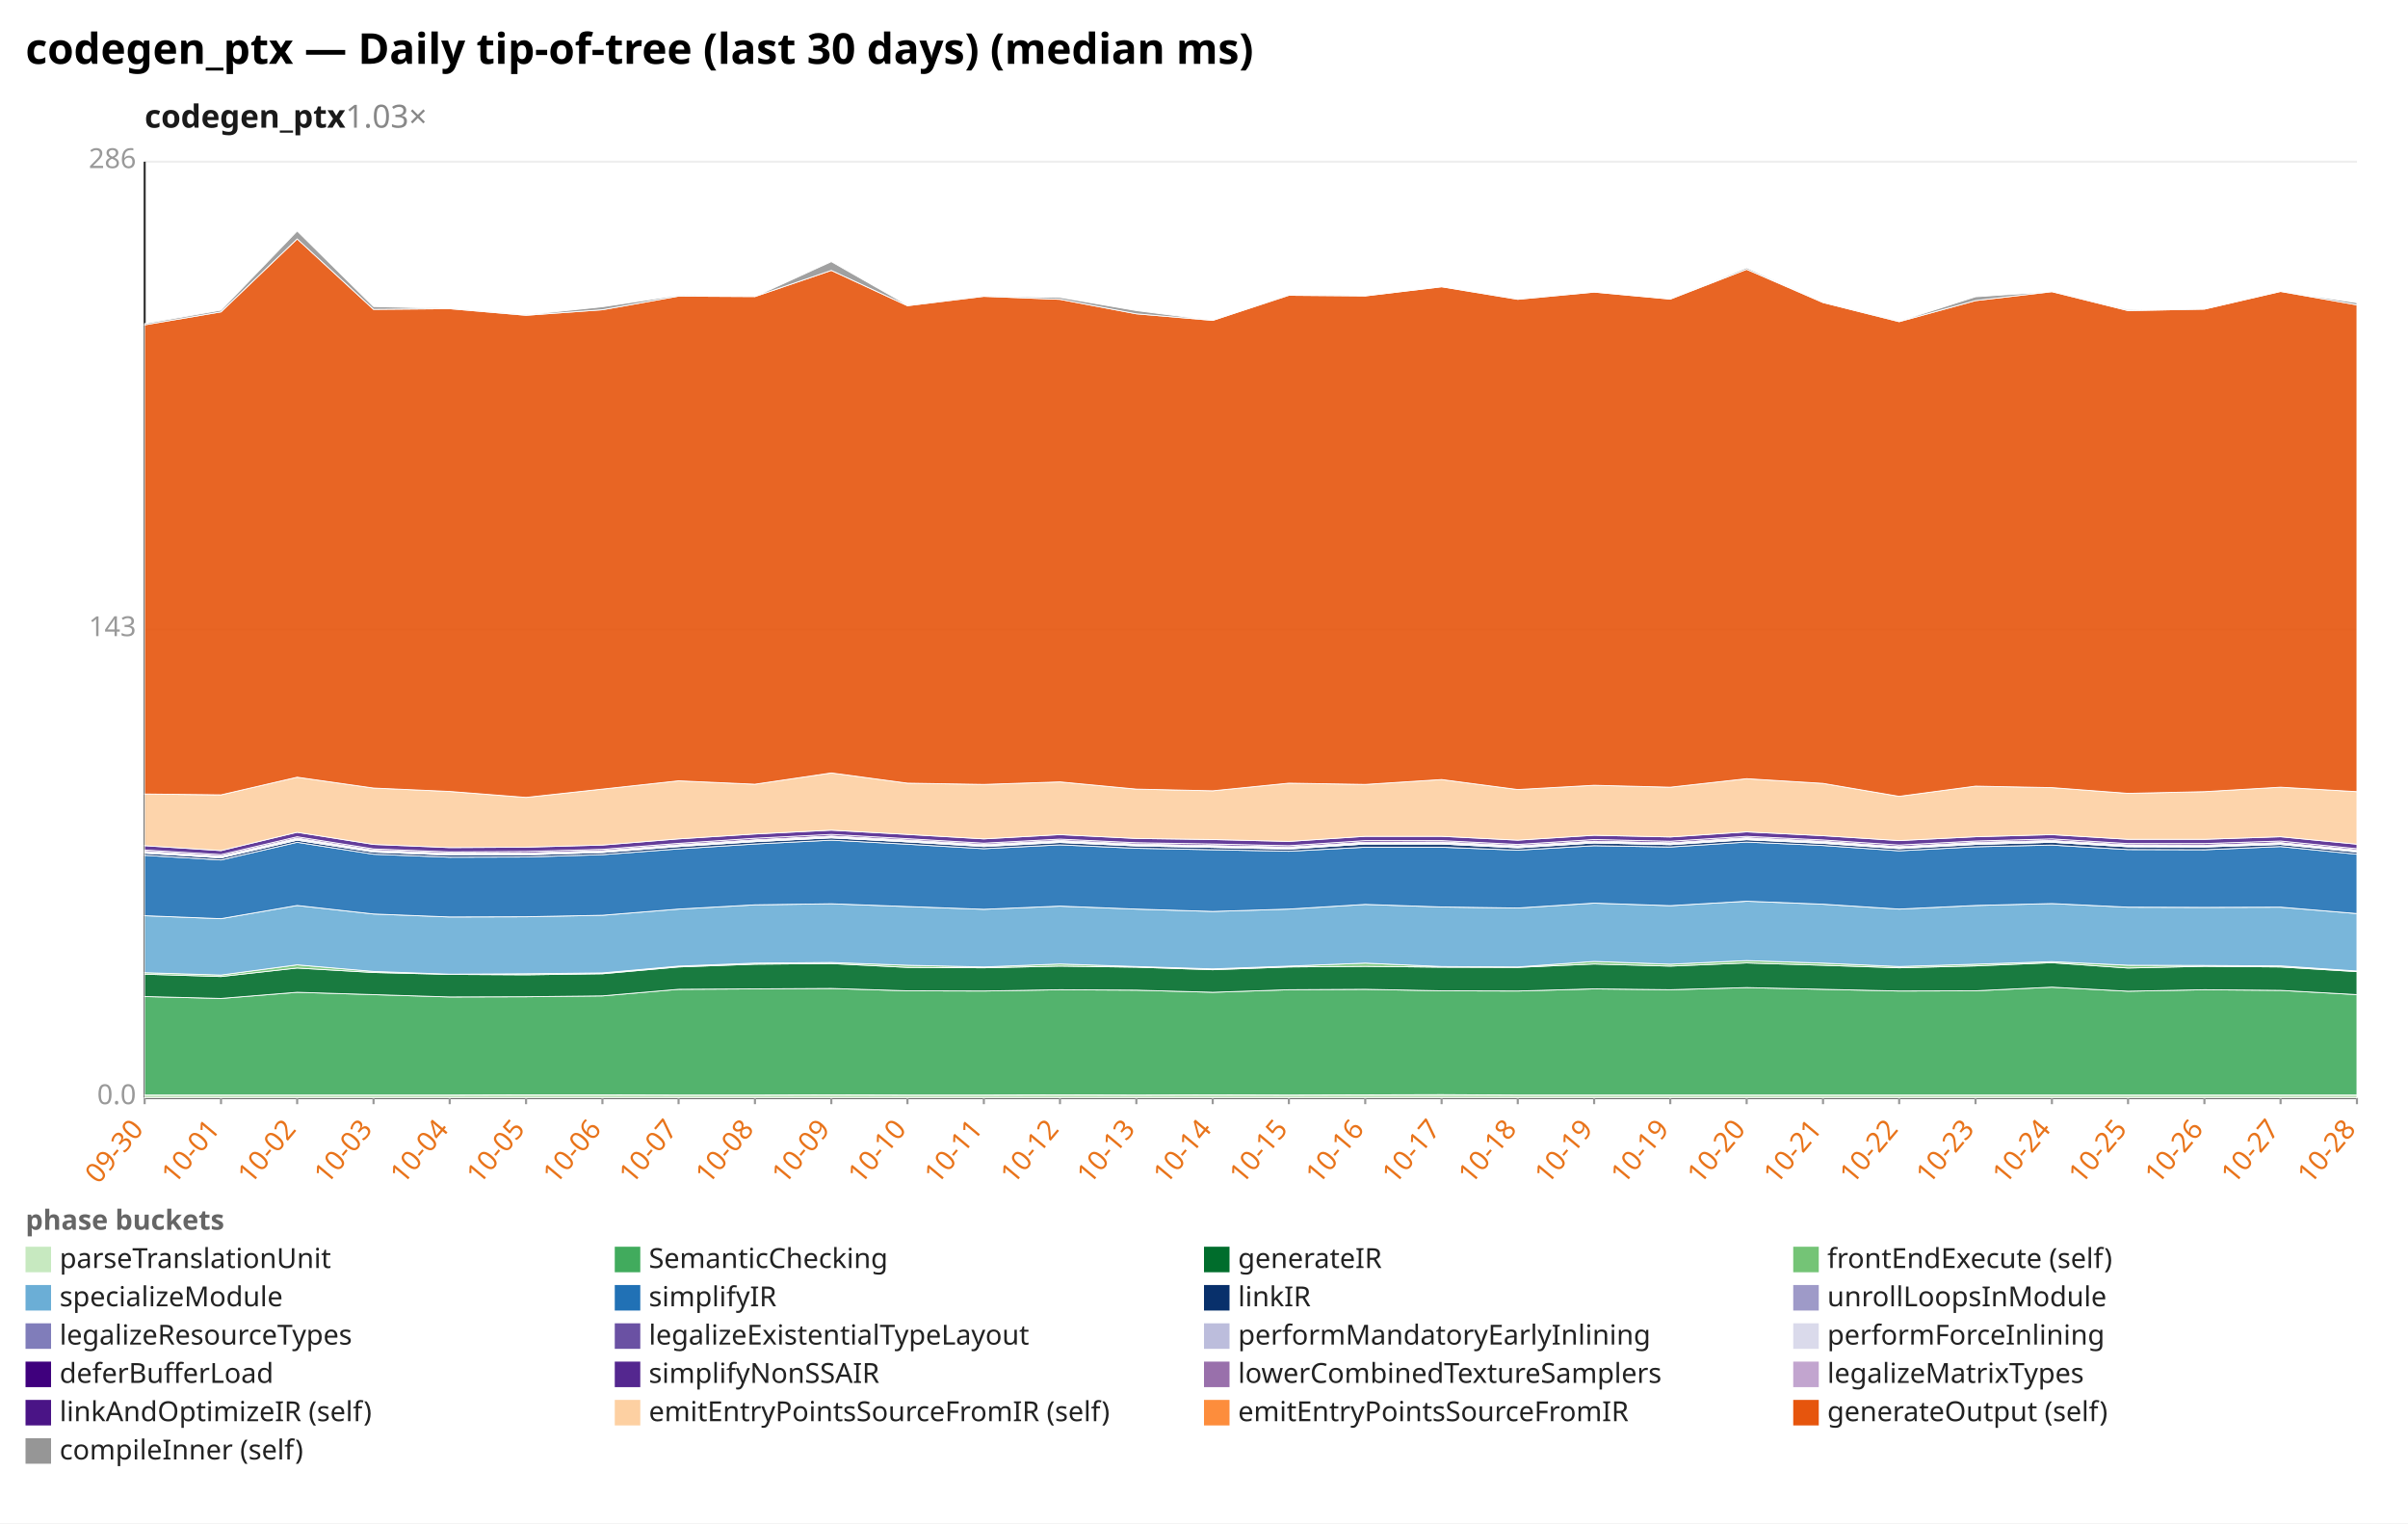
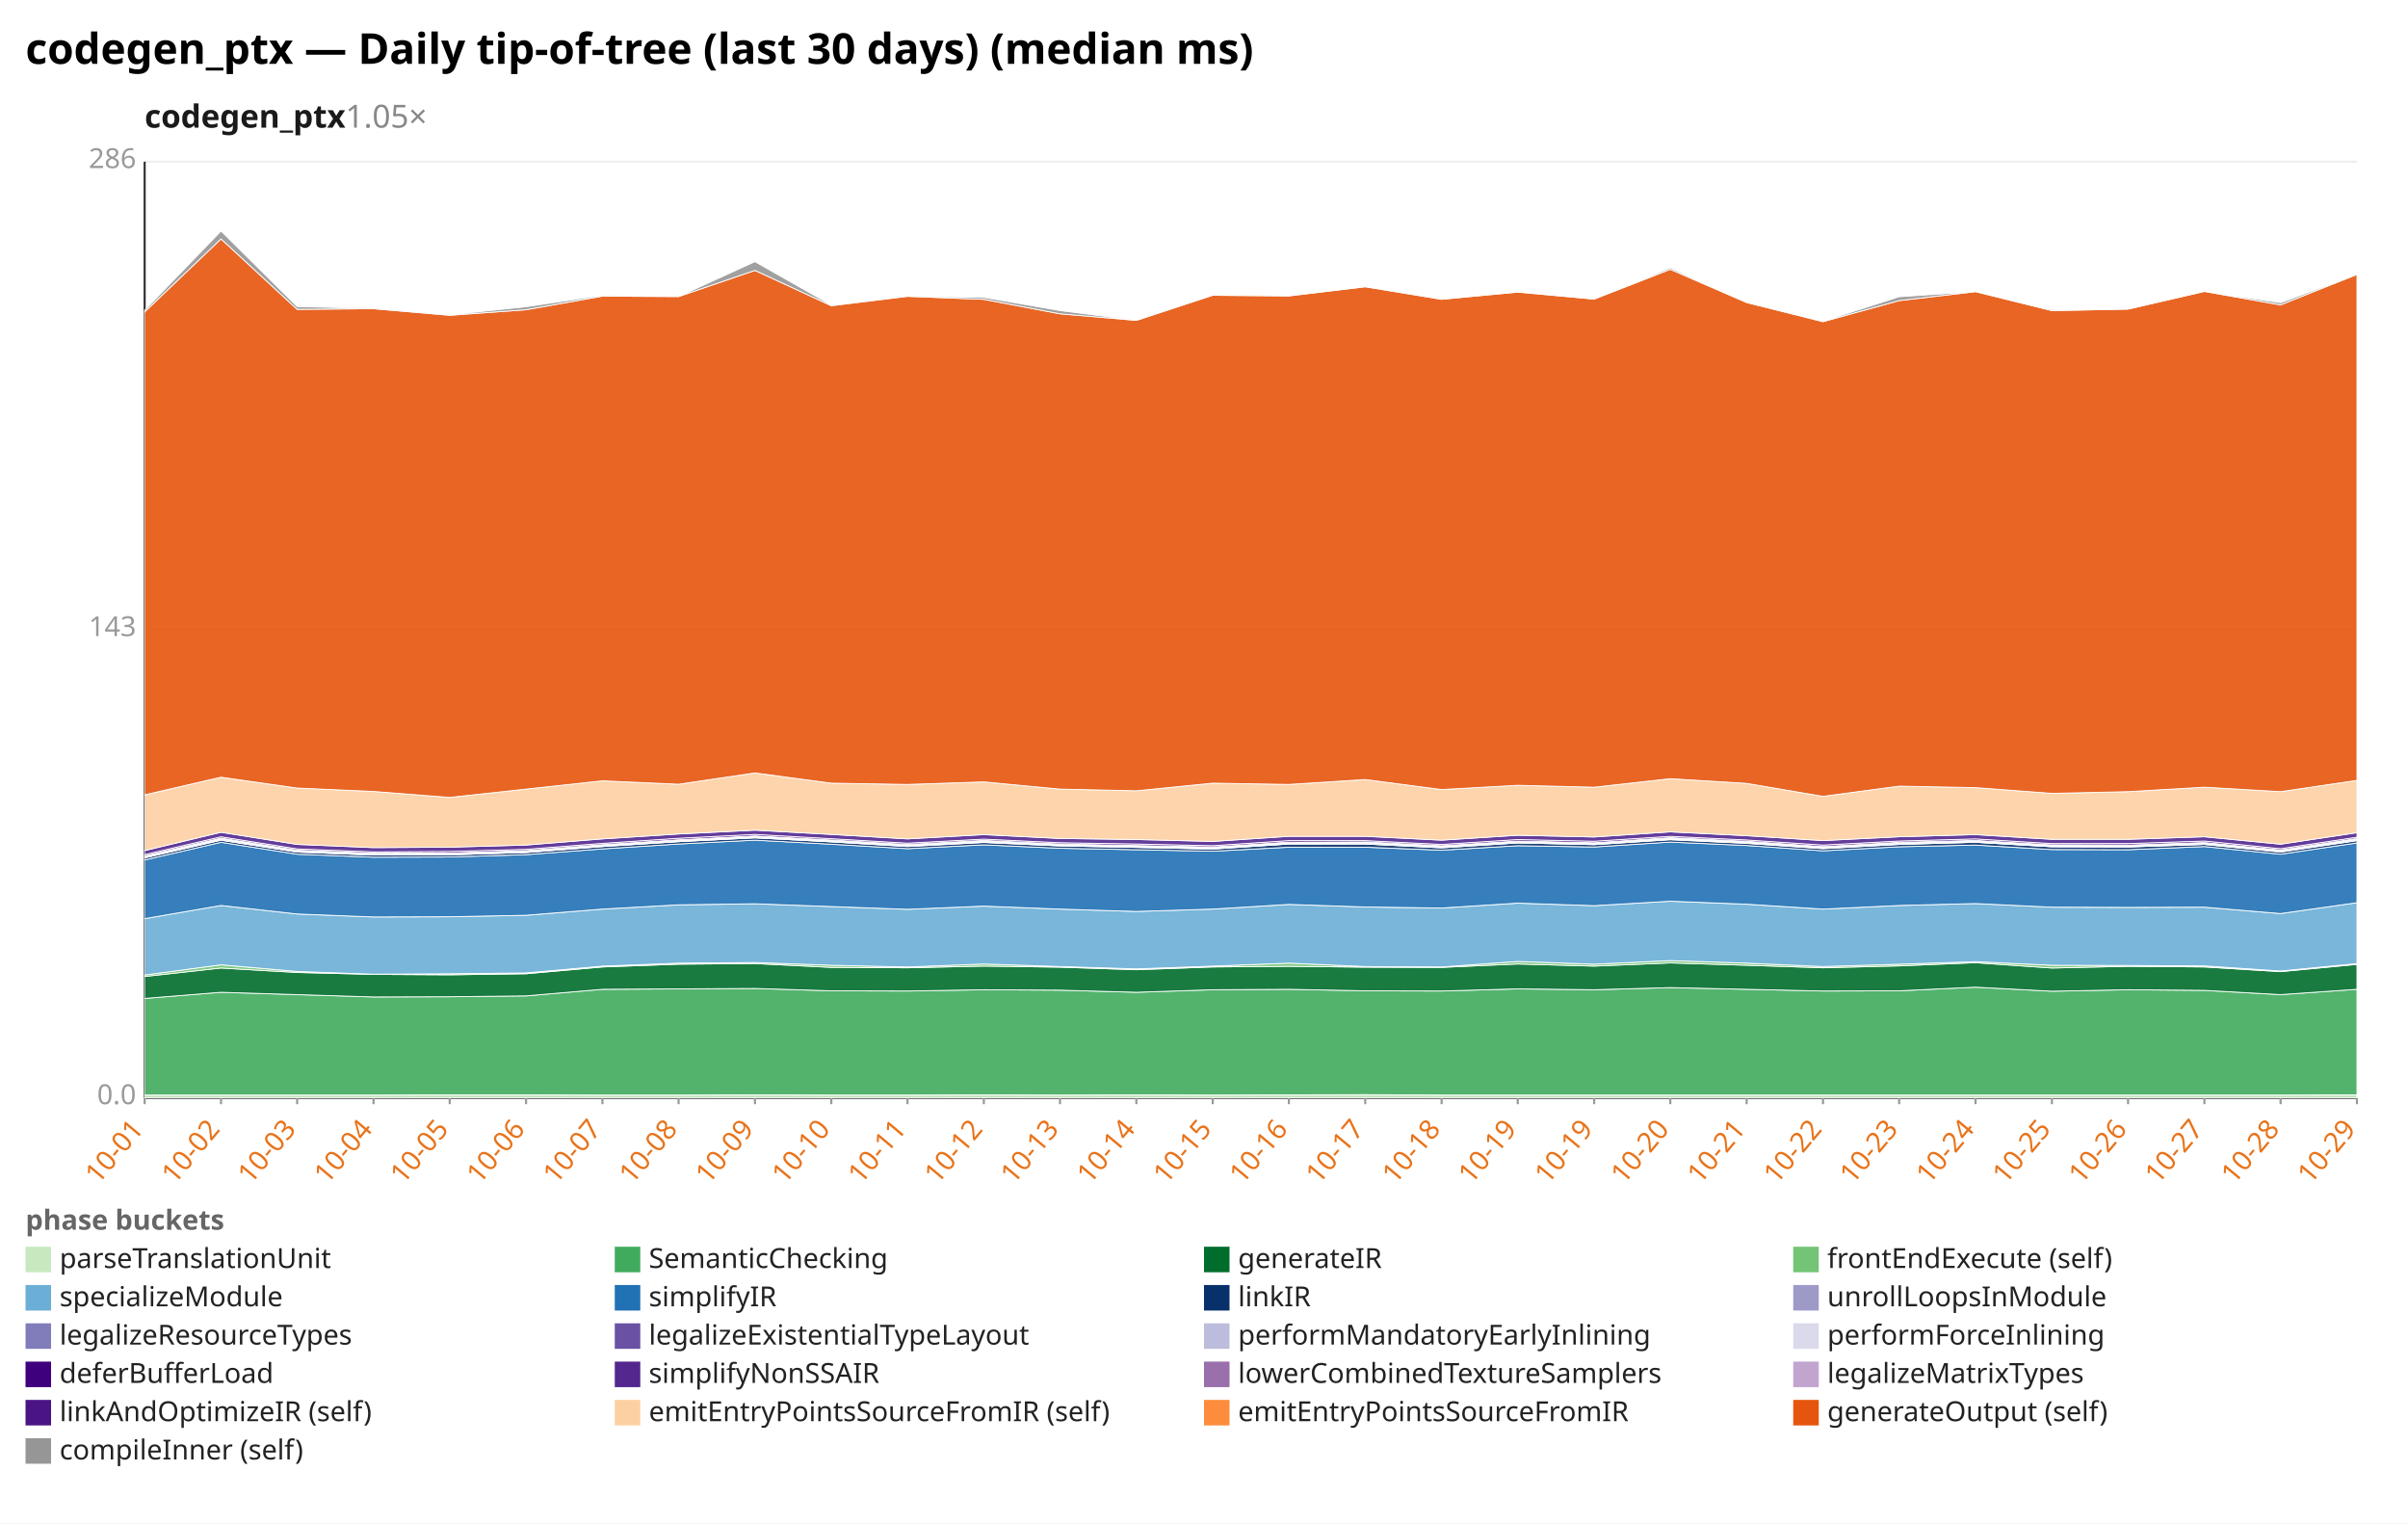
<svg xmlns="http://www.w3.org/2000/svg" width="1132" height="716" viewBox="0 0 1132 716" preserveAspectRatio="xMidYMid meet" font-family="sans-serif" font-size="13">
  <rect width="1132" height="716" fill="white" />
  <text x="12" y="30" font-size="20" font-weight="bold">codegen_ptx — Daily tip-of-tree (last 30 days) (median ms)</text>
-   <text x="68" y="60" font-size="15" font-weight="600" fill="#1a1a1a">codegen_ptx<tspan fill="#888" font-weight="400" text-decoration="none">  1.03×</tspan>
+   <text x="68" y="60" font-size="15" font-weight="600" fill="#1a1a1a">codegen_ptx<tspan fill="#888" font-weight="400" text-decoration="none">  1.05×</tspan>
  </text>
  <line x1="68.0" y1="516.0" x2="1108.0" y2="516.0" stroke="#eee" />
  <text x="64.0" y="519.0" text-anchor="end" fill="#999">0.0</text>
  <line x1="68.0" y1="296.0" x2="1108.0" y2="296.0" stroke="#eee" />
  <text x="64.0" y="299.0" text-anchor="end" fill="#999">143</text>
  <line x1="68.0" y1="76.0" x2="1108.0" y2="76.0" stroke="#eee" />
  <text x="64.0" y="79.0" text-anchor="end" fill="#999">286</text>
  <line x1="68.0" y1="76.0" x2="68.0" y2="516.0" stroke="#333" />
  <line x1="68.0" y1="516.0" x2="1108.0" y2="516.0" stroke="#333" />
  <line x1="68.0" y1="516.0" x2="68.0" y2="519.0" stroke="#999" />
-   <text x="68.0" y="531.0" text-anchor="end" fill="#e8731a" transform="rotate(-50 68.0 531.0)">09-30</text>
+   <text x="68.0" y="531.0" text-anchor="end" fill="#e8731a" transform="rotate(-50 68.0 531.0)">10-01</text>
  <line x1="103.9" y1="516.0" x2="103.9" y2="519.0" stroke="#999" />
-   <text x="103.9" y="531.0" text-anchor="end" fill="#e8731a" transform="rotate(-50 103.9 531.0)">10-01</text>
+   <text x="103.9" y="531.0" text-anchor="end" fill="#e8731a" transform="rotate(-50 103.9 531.0)">10-02</text>
  <line x1="139.7" y1="516.0" x2="139.7" y2="519.0" stroke="#999" />
-   <text x="139.7" y="531.0" text-anchor="end" fill="#e8731a" transform="rotate(-50 139.7 531.0)">10-02</text>
+   <text x="139.7" y="531.0" text-anchor="end" fill="#e8731a" transform="rotate(-50 139.7 531.0)">10-03</text>
  <line x1="175.6" y1="516.0" x2="175.6" y2="519.0" stroke="#999" />
-   <text x="175.6" y="531.0" text-anchor="end" fill="#e8731a" transform="rotate(-50 175.6 531.0)">10-03</text>
+   <text x="175.6" y="531.0" text-anchor="end" fill="#e8731a" transform="rotate(-50 175.6 531.0)">10-04</text>
  <line x1="211.4" y1="516.0" x2="211.4" y2="519.0" stroke="#999" />
-   <text x="211.4" y="531.0" text-anchor="end" fill="#e8731a" transform="rotate(-50 211.4 531.0)">10-04</text>
+   <text x="211.4" y="531.0" text-anchor="end" fill="#e8731a" transform="rotate(-50 211.4 531.0)">10-05</text>
  <line x1="247.3" y1="516.0" x2="247.3" y2="519.0" stroke="#999" />
-   <text x="247.3" y="531.0" text-anchor="end" fill="#e8731a" transform="rotate(-50 247.3 531.0)">10-05</text>
+   <text x="247.3" y="531.0" text-anchor="end" fill="#e8731a" transform="rotate(-50 247.3 531.0)">10-06</text>
  <line x1="283.2" y1="516.0" x2="283.2" y2="519.0" stroke="#999" />
-   <text x="283.2" y="531.0" text-anchor="end" fill="#e8731a" transform="rotate(-50 283.2 531.0)">10-06</text>
+   <text x="283.2" y="531.0" text-anchor="end" fill="#e8731a" transform="rotate(-50 283.2 531.0)">10-07</text>
  <line x1="319.0" y1="516.0" x2="319.0" y2="519.0" stroke="#999" />
-   <text x="319.0" y="531.0" text-anchor="end" fill="#e8731a" transform="rotate(-50 319.0 531.0)">10-07</text>
+   <text x="319.0" y="531.0" text-anchor="end" fill="#e8731a" transform="rotate(-50 319.0 531.0)">10-08</text>
  <line x1="354.9" y1="516.0" x2="354.9" y2="519.0" stroke="#999" />
-   <text x="354.9" y="531.0" text-anchor="end" fill="#e8731a" transform="rotate(-50 354.9 531.0)">10-08</text>
+   <text x="354.9" y="531.0" text-anchor="end" fill="#e8731a" transform="rotate(-50 354.9 531.0)">10-09</text>
  <line x1="390.8" y1="516.0" x2="390.8" y2="519.0" stroke="#999" />
-   <text x="390.8" y="531.0" text-anchor="end" fill="#e8731a" transform="rotate(-50 390.8 531.0)">10-09</text>
+   <text x="390.8" y="531.0" text-anchor="end" fill="#e8731a" transform="rotate(-50 390.8 531.0)">10-10</text>
  <line x1="426.6" y1="516.0" x2="426.6" y2="519.0" stroke="#999" />
-   <text x="426.6" y="531.0" text-anchor="end" fill="#e8731a" transform="rotate(-50 426.6 531.0)">10-10</text>
+   <text x="426.6" y="531.0" text-anchor="end" fill="#e8731a" transform="rotate(-50 426.6 531.0)">10-11</text>
  <line x1="462.5" y1="516.0" x2="462.5" y2="519.0" stroke="#999" />
-   <text x="462.5" y="531.0" text-anchor="end" fill="#e8731a" transform="rotate(-50 462.5 531.0)">10-11</text>
+   <text x="462.5" y="531.0" text-anchor="end" fill="#e8731a" transform="rotate(-50 462.5 531.0)">10-12</text>
  <line x1="498.3" y1="516.0" x2="498.3" y2="519.0" stroke="#999" />
-   <text x="498.3" y="531.0" text-anchor="end" fill="#e8731a" transform="rotate(-50 498.3 531.0)">10-12</text>
+   <text x="498.3" y="531.0" text-anchor="end" fill="#e8731a" transform="rotate(-50 498.3 531.0)">10-13</text>
  <line x1="534.2" y1="516.0" x2="534.2" y2="519.0" stroke="#999" />
-   <text x="534.2" y="531.0" text-anchor="end" fill="#e8731a" transform="rotate(-50 534.2 531.0)">10-13</text>
+   <text x="534.2" y="531.0" text-anchor="end" fill="#e8731a" transform="rotate(-50 534.2 531.0)">10-14</text>
  <line x1="570.1" y1="516.0" x2="570.1" y2="519.0" stroke="#999" />
-   <text x="570.1" y="531.0" text-anchor="end" fill="#e8731a" transform="rotate(-50 570.1 531.0)">10-14</text>
+   <text x="570.1" y="531.0" text-anchor="end" fill="#e8731a" transform="rotate(-50 570.1 531.0)">10-15</text>
  <line x1="605.9" y1="516.0" x2="605.9" y2="519.0" stroke="#999" />
-   <text x="605.9" y="531.0" text-anchor="end" fill="#e8731a" transform="rotate(-50 605.9 531.0)">10-15</text>
+   <text x="605.9" y="531.0" text-anchor="end" fill="#e8731a" transform="rotate(-50 605.9 531.0)">10-16</text>
  <line x1="641.8" y1="516.0" x2="641.8" y2="519.0" stroke="#999" />
-   <text x="641.8" y="531.0" text-anchor="end" fill="#e8731a" transform="rotate(-50 641.8 531.0)">10-16</text>
+   <text x="641.8" y="531.0" text-anchor="end" fill="#e8731a" transform="rotate(-50 641.8 531.0)">10-17</text>
  <line x1="677.7" y1="516.0" x2="677.7" y2="519.0" stroke="#999" />
-   <text x="677.7" y="531.0" text-anchor="end" fill="#e8731a" transform="rotate(-50 677.7 531.0)">10-17</text>
+   <text x="677.7" y="531.0" text-anchor="end" fill="#e8731a" transform="rotate(-50 677.7 531.0)">10-18</text>
  <line x1="713.5" y1="516.0" x2="713.5" y2="519.0" stroke="#999" />
-   <text x="713.5" y="531.0" text-anchor="end" fill="#e8731a" transform="rotate(-50 713.5 531.0)">10-18</text>
+   <text x="713.5" y="531.0" text-anchor="end" fill="#e8731a" transform="rotate(-50 713.5 531.0)">10-19</text>
  <line x1="749.4" y1="516.0" x2="749.4" y2="519.0" stroke="#999" />
  <text x="749.4" y="531.0" text-anchor="end" fill="#e8731a" transform="rotate(-50 749.4 531.0)">10-19</text>
  <line x1="785.2" y1="516.0" x2="785.2" y2="519.0" stroke="#999" />
-   <text x="785.2" y="531.0" text-anchor="end" fill="#e8731a" transform="rotate(-50 785.2 531.0)">10-19</text>
+   <text x="785.2" y="531.0" text-anchor="end" fill="#e8731a" transform="rotate(-50 785.2 531.0)">10-20</text>
  <line x1="821.1" y1="516.0" x2="821.1" y2="519.0" stroke="#999" />
-   <text x="821.1" y="531.0" text-anchor="end" fill="#e8731a" transform="rotate(-50 821.1 531.0)">10-20</text>
+   <text x="821.1" y="531.0" text-anchor="end" fill="#e8731a" transform="rotate(-50 821.1 531.0)">10-21</text>
  <line x1="857.0" y1="516.0" x2="857.0" y2="519.0" stroke="#999" />
-   <text x="857.0" y="531.0" text-anchor="end" fill="#e8731a" transform="rotate(-50 857.0 531.0)">10-21</text>
+   <text x="857.0" y="531.0" text-anchor="end" fill="#e8731a" transform="rotate(-50 857.0 531.0)">10-22</text>
  <line x1="892.8" y1="516.0" x2="892.8" y2="519.0" stroke="#999" />
-   <text x="892.8" y="531.0" text-anchor="end" fill="#e8731a" transform="rotate(-50 892.8 531.0)">10-22</text>
+   <text x="892.8" y="531.0" text-anchor="end" fill="#e8731a" transform="rotate(-50 892.8 531.0)">10-23</text>
  <line x1="928.7" y1="516.0" x2="928.7" y2="519.0" stroke="#999" />
-   <text x="928.7" y="531.0" text-anchor="end" fill="#e8731a" transform="rotate(-50 928.7 531.0)">10-23</text>
+   <text x="928.7" y="531.0" text-anchor="end" fill="#e8731a" transform="rotate(-50 928.7 531.0)">10-24</text>
  <line x1="964.6" y1="516.0" x2="964.6" y2="519.0" stroke="#999" />
-   <text x="964.6" y="531.0" text-anchor="end" fill="#e8731a" transform="rotate(-50 964.6 531.0)">10-24</text>
+   <text x="964.6" y="531.0" text-anchor="end" fill="#e8731a" transform="rotate(-50 964.6 531.0)">10-25</text>
  <line x1="1000.4" y1="516.0" x2="1000.4" y2="519.0" stroke="#999" />
-   <text x="1000.4" y="531.0" text-anchor="end" fill="#e8731a" transform="rotate(-50 1000.4 531.0)">10-25</text>
+   <text x="1000.4" y="531.0" text-anchor="end" fill="#e8731a" transform="rotate(-50 1000.4 531.0)">10-26</text>
  <line x1="1036.3" y1="516.0" x2="1036.3" y2="519.0" stroke="#999" />
-   <text x="1036.3" y="531.0" text-anchor="end" fill="#e8731a" transform="rotate(-50 1036.3 531.0)">10-26</text>
+   <text x="1036.3" y="531.0" text-anchor="end" fill="#e8731a" transform="rotate(-50 1036.3 531.0)">10-27</text>
  <line x1="1072.1" y1="516.0" x2="1072.1" y2="519.0" stroke="#999" />
-   <text x="1072.1" y="531.0" text-anchor="end" fill="#e8731a" transform="rotate(-50 1072.1 531.0)">10-27</text>
+   <text x="1072.1" y="531.0" text-anchor="end" fill="#e8731a" transform="rotate(-50 1072.1 531.0)">10-28</text>
  <line x1="1108.0" y1="516.0" x2="1108.0" y2="519.0" stroke="#999" />
-   <text x="1108.0" y="531.0" text-anchor="end" fill="#e8731a" transform="rotate(-50 1108.0 531.0)">10-28</text>
-   <polygon points="68.0,514.7 103.9,514.7 139.7,514.7 175.6,514.7 211.4,514.7 247.3,514.6 283.2,514.6 319.0,514.7 354.9,514.7 390.8,514.6 426.6,514.7 462.5,514.7 498.3,514.6 534.2,514.7 570.1,514.6 605.9,514.7 641.8,514.6 677.7,514.5 713.5,514.7 749.4,514.7 785.2,514.7 821.1,514.7 857.0,514.7 892.8,514.7 928.7,514.7 964.6,514.7 1000.4,514.7 1036.3,514.7 1072.1,514.7 1108.0,514.7 1108.0,516.0 1072.1,516.0 1036.3,516.0 1000.4,516.0 964.6,516.0 928.7,516.0 892.8,516.0 857.0,516.0 821.1,516.0 785.2,516.0 749.4,516.0 713.5,516.0 677.7,516.0 641.8,516.0 605.9,516.0 570.1,516.0 534.2,516.0 498.3,516.0 462.5,516.0 426.6,516.0 390.8,516.0 354.9,516.0 319.0,516.0 283.2,516.0 247.3,516.0 211.4,516.0 175.6,516.0 139.7,516.0 103.9,516.0 68.0,516.0" fill="#c7e9c0" fill-opacity="0.9" stroke="#fff" stroke-width="0.4" />
-   <polygon points="68.0,468.4 103.9,469.3 139.7,466.4 175.6,467.5 211.4,468.6 247.3,468.5 283.2,468.1 319.0,465.0 354.9,464.8 390.8,464.6 426.6,465.7 462.5,465.8 498.3,465.2 534.2,465.4 570.1,466.4 605.9,465.2 641.8,465.0 677.7,465.7 713.5,465.8 749.4,464.8 785.2,465.2 821.1,464.2 857.0,465.0 892.8,465.8 928.7,465.7 964.6,464.0 1000.4,465.9 1036.3,465.2 1072.1,465.5 1108.0,467.5 1108.0,514.7 1072.1,514.7 1036.3,514.7 1000.4,514.7 964.6,514.7 928.7,514.7 892.8,514.7 857.0,514.7 821.1,514.7 785.2,514.7 749.4,514.7 713.5,514.7 677.7,514.5 641.8,514.6 605.9,514.7 570.1,514.6 534.2,514.7 498.3,514.6 462.5,514.7 426.6,514.7 390.8,514.6 354.9,514.7 319.0,514.7 283.2,514.6 247.3,514.6 211.4,514.7 175.6,514.7 139.7,514.7 103.9,514.7 68.0,514.7" fill="#41ab5d" fill-opacity="0.9" stroke="#fff" stroke-width="0.4" />
-   <polygon points="68.0,457.9 103.9,459.0 139.7,455.0 175.6,457.1 211.4,458.0 247.3,458.2 283.2,457.7 319.0,454.5 354.9,453.2 390.8,452.9 426.6,454.7 462.5,454.9 498.3,454.1 534.2,454.6 570.1,455.8 605.9,454.5 641.8,454.2 677.7,454.6 713.5,454.7 749.4,453.1 785.2,454.1 821.1,452.6 857.0,453.7 892.8,454.9 928.7,454.0 964.6,452.5 1000.4,455.0 1036.3,454.2 1072.1,454.5 1108.0,456.7 1108.0,467.5 1072.1,465.5 1036.3,465.2 1000.4,465.9 964.6,464.0 928.7,465.7 892.8,465.8 857.0,465.0 821.1,464.2 785.2,465.2 749.4,464.8 713.5,465.8 677.7,465.7 641.8,465.0 605.9,465.2 570.1,466.4 534.2,465.4 498.3,465.2 462.5,465.8 426.6,465.7 390.8,464.6 354.9,464.8 319.0,465.0 283.2,468.1 247.3,468.5 211.4,468.6 175.6,467.5 139.7,466.4 103.9,469.3 68.0,468.4" fill="#006d2c" fill-opacity="0.9" stroke="#fff" stroke-width="0.4" />
-   <polygon points="68.0,457.2 103.9,458.3 139.7,453.5 175.6,456.6 211.4,457.9 247.3,457.7 283.2,457.3 319.0,454.1 354.9,452.7 390.8,452.4 426.6,453.7 462.5,454.5 498.3,453.1 534.2,454.3 570.1,455.4 605.9,454.1 641.8,452.7 677.7,454.3 713.5,454.5 749.4,451.9 785.2,453.2 821.1,451.5 857.0,452.7 892.8,454.3 928.7,453.2 964.6,452.0 1000.4,453.7 1036.3,453.8 1072.1,454.0 1108.0,456.4 1108.0,456.7 1072.1,454.5 1036.3,454.2 1000.4,455.0 964.6,452.5 928.7,454.0 892.8,454.9 857.0,453.7 821.1,452.6 785.2,454.1 749.4,453.1 713.5,454.7 677.7,454.6 641.8,454.2 605.9,454.5 570.1,455.8 534.2,454.6 498.3,454.1 462.5,454.9 426.6,454.7 390.8,452.9 354.9,453.2 319.0,454.5 283.2,457.7 247.3,458.2 211.4,458.0 175.6,457.1 139.7,455.0 103.9,459.0 68.0,457.9" fill="#74c476" fill-opacity="0.9" stroke="#fff" stroke-width="0.4" />
-   <polygon points="68.0,430.4 103.9,431.8 139.7,425.6 175.6,429.6 211.4,431.0 247.3,430.9 283.2,430.2 319.0,427.3 354.9,425.3 390.8,424.8 426.6,426.1 462.5,427.4 498.3,425.9 534.2,427.3 570.1,428.4 605.9,427.3 641.8,425.1 677.7,426.3 713.5,426.8 749.4,424.5 785.2,425.7 821.1,423.6 857.0,425.0 892.8,427.3 928.7,425.6 964.6,424.7 1000.4,426.4 1036.3,426.5 1072.1,426.4 1108.0,429.4 1108.0,456.4 1072.1,454.0 1036.3,453.8 1000.4,453.7 964.6,452.0 928.7,453.2 892.8,454.3 857.0,452.7 821.1,451.5 785.2,453.2 749.4,451.9 713.5,454.5 677.7,454.3 641.8,452.7 605.9,454.1 570.1,455.4 534.2,454.3 498.3,453.1 462.5,454.5 426.6,453.7 390.8,452.4 354.9,452.7 319.0,454.1 283.2,457.3 247.3,457.7 211.4,457.9 175.6,456.6 139.7,453.5 103.9,458.3 68.0,457.2" fill="#6baed6" fill-opacity="0.9" stroke="#fff" stroke-width="0.4" />
-   <polygon points="68.0,402.0 103.9,404.2 139.7,395.9 175.6,401.5 211.4,402.9 247.3,402.8 283.2,401.7 319.0,399.0 354.9,396.7 390.8,394.9 426.6,396.8 462.5,398.9 498.3,397.1 534.2,398.7 570.1,399.4 605.9,400.1 641.8,398.2 677.7,398.2 713.5,399.6 749.4,397.5 785.2,398.1 821.1,395.8 857.0,397.4 892.8,399.9 928.7,398.0 964.6,397.2 1000.4,399.3 1036.3,399.4 1072.1,397.9 1108.0,401.5 1108.0,429.4 1072.1,426.4 1036.3,426.5 1000.4,426.4 964.6,424.7 928.7,425.6 892.8,427.3 857.0,425.0 821.1,423.6 785.2,425.7 749.4,424.5 713.5,426.8 677.7,426.3 641.8,425.1 605.9,427.3 570.1,428.4 534.2,427.3 498.3,425.9 462.5,427.4 426.6,426.1 390.8,424.8 354.9,425.3 319.0,427.3 283.2,430.2 247.3,430.9 211.4,431.0 175.6,429.6 139.7,425.6 103.9,431.8 68.0,430.4" fill="#2171b5" fill-opacity="0.9" stroke="#fff" stroke-width="0.4" />
-   <polygon points="68.0,401.0 103.9,403.2 139.7,394.9 175.6,400.5 211.4,401.9 247.3,401.8 283.2,400.7 319.0,397.9 354.9,395.6 390.8,393.8 426.6,395.7 462.5,397.9 498.3,396.0 534.2,397.6 570.1,398.3 605.9,399.1 641.8,396.7 677.7,396.7 713.5,398.5 749.4,396.2 785.2,397.0 821.1,394.7 857.0,396.4 892.8,398.9 928.7,396.9 964.6,395.9 1000.4,398.0 1036.3,398.1 1072.1,396.9 1108.0,400.5 1108.0,401.5 1072.1,397.9 1036.3,399.4 1000.4,399.3 964.6,397.2 928.7,398.0 892.8,399.9 857.0,397.4 821.1,395.8 785.2,398.1 749.4,397.5 713.5,399.6 677.7,398.2 641.8,398.2 605.9,400.1 570.1,399.4 534.2,398.7 498.3,397.1 462.5,398.9 426.6,396.8 390.8,394.9 354.9,396.7 319.0,399.0 283.2,401.7 247.3,402.8 211.4,402.9 175.6,401.5 139.7,395.9 103.9,404.2 68.0,402.0" fill="#08306b" fill-opacity="0.9" stroke="#fff" stroke-width="0.4" />
-   <polygon points="68.0,401.0 103.9,403.2 139.7,394.9 175.6,400.5 211.4,401.9 247.3,401.8 283.2,400.7 319.0,397.9 354.9,395.6 390.8,393.8 426.6,395.7 462.5,397.8 498.3,395.9 534.2,397.6 570.1,398.3 605.9,399.0 641.8,396.7 677.7,396.7 713.5,398.5 749.4,396.2 785.2,397.0 821.1,394.6 857.0,396.3 892.8,398.8 928.7,396.9 964.6,395.9 1000.4,398.0 1036.3,398.1 1072.1,396.9 1108.0,400.4 1108.0,400.5 1072.1,396.9 1036.3,398.1 1000.4,398.0 964.6,395.9 928.7,396.9 892.8,398.9 857.0,396.4 821.1,394.7 785.2,397.0 749.4,396.2 713.5,398.5 677.7,396.7 641.8,396.7 605.9,399.1 570.1,398.3 534.2,397.6 498.3,396.0 462.5,397.9 426.6,395.7 390.8,393.8 354.9,395.6 319.0,397.9 283.2,400.7 247.3,401.8 211.4,401.9 175.6,400.5 139.7,394.9 103.9,403.2 68.0,401.0" fill="#9e9ac8" fill-opacity="0.9" stroke="#fff" stroke-width="0.4" />
-   <polygon points="68.0,400.6 103.9,402.8 139.7,394.4 175.6,400.0 211.4,401.5 247.3,401.3 283.2,400.3 319.0,397.5 354.9,395.2 390.8,393.3 426.6,395.3 462.5,397.4 498.3,395.5 534.2,397.2 570.1,397.9 605.9,398.6 641.8,396.3 677.7,396.2 713.5,398.0 749.4,395.7 785.2,396.6 821.1,394.2 857.0,395.9 892.8,398.4 928.7,396.4 964.6,395.5 1000.4,397.6 1036.3,397.7 1072.1,396.4 1108.0,400.0 1108.0,400.4 1072.1,396.9 1036.3,398.1 1000.4,398.0 964.6,395.9 928.7,396.9 892.8,398.8 857.0,396.3 821.1,394.6 785.2,397.0 749.4,396.2 713.5,398.5 677.7,396.7 641.8,396.7 605.9,399.0 570.1,398.3 534.2,397.6 498.3,395.9 462.5,397.8 426.6,395.7 390.8,393.8 354.9,395.6 319.0,397.9 283.2,400.7 247.3,401.8 211.4,401.9 175.6,400.5 139.7,394.9 103.9,403.2 68.0,401.0" fill="#bcbddc" fill-opacity="0.9" stroke="#fff" stroke-width="0.4" />
-   <polygon points="68.0,400.1 103.9,402.3 139.7,393.9 175.6,399.6 211.4,401.0 247.3,400.9 283.2,399.8 319.0,397.0 354.9,394.7 390.8,392.9 426.6,394.8 462.5,396.9 498.3,395.0 534.2,396.7 570.1,397.4 605.9,398.1 641.8,395.8 677.7,395.7 713.5,397.5 749.4,395.3 785.2,396.1 821.1,393.7 857.0,395.4 892.8,397.9 928.7,395.9 964.6,395.0 1000.4,397.1 1036.3,397.2 1072.1,396.0 1108.0,399.5 1108.0,400.0 1072.1,396.4 1036.3,397.7 1000.4,397.6 964.6,395.5 928.7,396.4 892.8,398.4 857.0,395.9 821.1,394.2 785.2,396.6 749.4,395.7 713.5,398.0 677.7,396.2 641.8,396.3 605.9,398.6 570.1,397.9 534.2,397.2 498.3,395.5 462.5,397.4 426.6,395.3 390.8,393.3 354.9,395.2 319.0,397.5 283.2,400.3 247.3,401.3 211.4,401.5 175.6,400.0 139.7,394.4 103.9,402.8 68.0,400.6" fill="#dadaeb" fill-opacity="0.9" stroke="#fff" stroke-width="0.4" />
-   <polygon points="68.0,399.5 103.9,401.7 139.7,393.3 175.6,399.0 211.4,400.4 247.3,400.2 283.2,399.2 319.0,396.4 354.9,394.0 390.8,392.2 426.6,394.2 462.5,396.3 498.3,394.4 534.2,396.1 570.1,396.7 605.9,397.5 641.8,395.1 677.7,395.1 713.5,396.9 749.4,394.6 785.2,395.4 821.1,393.1 857.0,394.8 892.8,397.2 928.7,395.3 964.6,394.3 1000.4,396.5 1036.3,396.5 1072.1,395.3 1108.0,398.9 1108.0,399.5 1072.1,396.0 1036.3,397.2 1000.4,397.1 964.6,395.0 928.7,395.9 892.8,397.9 857.0,395.4 821.1,393.7 785.2,396.1 749.4,395.3 713.5,397.5 677.7,395.7 641.8,395.8 605.9,398.1 570.1,397.4 534.2,396.7 498.3,395.0 462.5,396.9 426.6,394.8 390.8,392.9 354.9,394.7 319.0,397.0 283.2,399.8 247.3,400.9 211.4,401.0 175.6,399.6 139.7,393.9 103.9,402.3 68.0,400.1" fill="#3f007d" fill-opacity="0.9" stroke="#fff" stroke-width="0.4" />
-   <polygon points="68.0,397.5 103.9,399.8 139.7,391.2 175.6,396.9 211.4,398.4 247.3,398.2 283.2,397.2 319.0,394.3 354.9,392.0 390.8,390.2 426.6,392.2 462.5,394.3 498.3,392.3 534.2,394.1 570.1,394.6 605.9,395.5 641.8,393.1 677.7,393.1 713.5,394.9 749.4,392.6 785.2,393.4 821.1,391.0 857.0,392.8 892.8,395.1 928.7,393.3 964.6,392.3 1000.4,394.5 1036.3,394.5 1072.1,393.3 1108.0,396.8 1108.0,398.9 1072.1,395.3 1036.3,396.5 1000.4,396.5 964.6,394.3 928.7,395.3 892.8,397.2 857.0,394.8 821.1,393.1 785.2,395.4 749.4,394.6 713.5,396.9 677.7,395.1 641.8,395.1 605.9,397.5 570.1,396.7 534.2,396.1 498.3,394.4 462.5,396.3 426.6,394.2 390.8,392.2 354.9,394.0 319.0,396.4 283.2,399.2 247.3,400.2 211.4,400.4 175.6,399.0 139.7,393.3 103.9,401.7 68.0,399.5" fill="#54278f" fill-opacity="0.9" stroke="#fff" stroke-width="0.4" />
-   <polygon points="68.0,373.2 103.9,373.6 139.7,365.3 175.6,370.4 211.4,372.0 247.3,374.8 283.2,370.9 319.0,367.0 354.9,368.6 390.8,363.3 426.6,368.1 462.5,368.7 498.3,367.5 534.2,370.9 570.1,371.7 605.9,368.1 641.8,368.7 677.7,366.4 713.5,371.1 749.4,369.1 785.2,370.0 821.1,366.0 857.0,368.2 892.8,374.3 928.7,369.5 964.6,370.2 1000.4,372.9 1036.3,372.1 1072.1,370.0 1108.0,372.1 1108.0,396.8 1072.1,393.3 1036.3,394.5 1000.4,394.5 964.6,392.3 928.7,393.3 892.8,395.1 857.0,392.8 821.1,391.0 785.2,393.4 749.4,392.6 713.5,394.9 677.7,393.1 641.8,393.1 605.9,395.5 570.1,394.6 534.2,394.1 498.3,392.3 462.5,394.3 426.6,392.2 390.8,390.2 354.9,392.0 319.0,394.3 283.2,397.2 247.3,398.2 211.4,398.4 175.6,396.9 139.7,391.2 103.9,399.8 68.0,397.5" fill="#fdd0a2" fill-opacity="0.9" stroke="#fff" stroke-width="0.4" />
-   <polygon points="68.0,152.7 103.9,146.6 139.7,112.3 175.6,145.4 211.4,145.1 247.3,148.2 283.2,145.6 319.0,139.2 354.9,139.4 390.8,127.1 426.6,143.7 462.5,139.3 498.3,140.7 534.2,147.5 570.1,150.6 605.9,138.8 641.8,139.1 677.7,134.8 713.5,140.7 749.4,137.3 785.2,140.6 821.1,126.6 857.0,142.2 892.8,151.2 928.7,141.3 964.6,137.1 1000.4,146.0 1036.3,145.3 1072.1,137.0 1108.0,143.3 1108.0,372.1 1072.1,370.0 1036.3,372.1 1000.4,372.9 964.6,370.2 928.7,369.5 892.8,374.3 857.0,368.2 821.1,366.0 785.2,370.0 749.4,369.1 713.5,371.1 677.7,366.4 641.8,368.7 605.9,368.1 570.1,371.7 534.2,370.9 498.3,367.5 462.5,368.7 426.6,368.1 390.8,363.3 354.9,368.6 319.0,367.0 283.2,370.9 247.3,374.8 211.4,372.0 175.6,370.4 139.7,365.3 103.9,373.6 68.0,373.2" fill="#e6550d" fill-opacity="0.9" stroke="#fff" stroke-width="0.4" />
-   <polygon points="68.0,152.1 103.9,145.8 139.7,108.6 175.6,144.1 211.4,145.0 247.3,148.0 283.2,144.2 319.0,138.8 354.9,139.4 390.8,123.0 426.6,143.4 462.5,139.2 498.3,139.8 534.2,146.0 570.1,150.6 605.9,138.6 641.8,139.1 677.7,134.8 713.5,140.6 749.4,137.3 785.2,140.6 821.1,125.9 857.0,142.2 892.8,151.0 928.7,139.5 964.6,137.1 1000.4,145.5 1036.3,145.3 1072.1,137.0 1108.0,142.3 1108.0,143.3 1072.1,137.0 1036.3,145.3 1000.4,146.0 964.6,137.1 928.7,141.3 892.8,151.2 857.0,142.2 821.1,126.6 785.2,140.6 749.4,137.3 713.5,140.7 677.7,134.8 641.8,139.1 605.9,138.8 570.1,150.6 534.2,147.5 498.3,140.7 462.5,139.3 426.6,143.7 390.8,127.1 354.9,139.4 319.0,139.2 283.2,145.6 247.3,148.2 211.4,145.1 175.6,145.4 139.7,112.3 103.9,146.6 68.0,152.7" fill="#969696" fill-opacity="0.9" stroke="#fff" stroke-width="0.4" />
+   <text x="1108.0" y="531.0" text-anchor="end" fill="#e8731a" transform="rotate(-50 1108.0 531.0)">10-29</text>
+   <polygon points="68.0,514.7 103.9,514.7 139.7,514.7 175.6,514.7 211.4,514.6 247.3,514.6 283.2,514.7 319.0,514.7 354.9,514.6 390.8,514.7 426.6,514.7 462.5,514.6 498.3,514.7 534.2,514.6 570.1,514.7 605.9,514.6 641.8,514.5 677.7,514.7 713.5,514.7 749.4,514.7 785.2,514.7 821.1,514.7 857.0,514.7 892.8,514.7 928.7,514.7 964.6,514.7 1000.4,514.7 1036.3,514.7 1072.1,514.7 1108.0,514.6 1108.0,516.0 1072.1,516.0 1036.3,516.0 1000.4,516.0 964.6,516.0 928.7,516.0 892.8,516.0 857.0,516.0 821.1,516.0 785.2,516.0 749.4,516.0 713.5,516.0 677.7,516.0 641.8,516.0 605.9,516.0 570.1,516.0 534.2,516.0 498.3,516.0 462.5,516.0 426.6,516.0 390.8,516.0 354.9,516.0 319.0,516.0 283.2,516.0 247.3,516.0 211.4,516.0 175.6,516.0 139.7,516.0 103.9,516.0 68.0,516.0" fill="#c7e9c0" fill-opacity="0.9" stroke="#fff" stroke-width="0.4" />
+   <polygon points="68.0,469.3 103.9,466.4 139.7,467.5 175.6,468.6 211.4,468.5 247.3,468.1 283.2,465.0 319.0,464.8 354.9,464.6 390.8,465.7 426.6,465.8 462.5,465.2 498.3,465.4 534.2,466.4 570.1,465.2 605.9,465.0 641.8,465.7 677.7,465.8 713.5,464.8 749.4,465.2 785.2,464.2 821.1,465.0 857.0,465.8 892.8,465.7 928.7,464.0 964.6,465.9 1000.4,465.2 1036.3,465.5 1072.1,467.5 1108.0,465.0 1108.0,514.6 1072.1,514.7 1036.3,514.7 1000.4,514.7 964.6,514.7 928.7,514.7 892.8,514.7 857.0,514.7 821.1,514.7 785.2,514.7 749.4,514.7 713.5,514.7 677.7,514.7 641.8,514.5 605.9,514.6 570.1,514.7 534.2,514.6 498.3,514.7 462.5,514.6 426.6,514.7 390.8,514.7 354.9,514.6 319.0,514.7 283.2,514.7 247.3,514.6 211.4,514.6 175.6,514.7 139.7,514.7 103.9,514.7 68.0,514.7" fill="#41ab5d" fill-opacity="0.9" stroke="#fff" stroke-width="0.4" />
+   <polygon points="68.0,459.0 103.9,455.0 139.7,457.1 175.6,458.0 211.4,458.2 247.3,457.7 283.2,454.5 319.0,453.2 354.9,452.9 390.8,454.7 426.6,454.9 462.5,454.1 498.3,454.6 534.2,455.8 570.1,454.5 605.9,454.2 641.8,454.6 677.7,454.7 713.5,453.1 749.4,454.1 785.2,452.6 821.1,453.7 857.0,454.9 892.8,454.0 928.7,452.5 964.6,455.0 1000.4,454.2 1036.3,454.5 1072.1,456.7 1108.0,453.3 1108.0,465.0 1072.1,467.5 1036.3,465.5 1000.4,465.2 964.6,465.9 928.7,464.0 892.8,465.7 857.0,465.8 821.1,465.0 785.2,464.2 749.4,465.2 713.5,464.8 677.7,465.8 641.8,465.7 605.9,465.0 570.1,465.2 534.2,466.4 498.3,465.4 462.5,465.2 426.6,465.8 390.8,465.7 354.9,464.6 319.0,464.8 283.2,465.0 247.3,468.1 211.4,468.5 175.6,468.6 139.7,467.5 103.9,466.4 68.0,469.3" fill="#006d2c" fill-opacity="0.9" stroke="#fff" stroke-width="0.4" />
+   <polygon points="68.0,458.3 103.9,453.5 139.7,456.6 175.6,457.9 211.4,457.7 247.3,457.3 283.2,454.1 319.0,452.7 354.9,452.4 390.8,453.7 426.6,454.5 462.5,453.1 498.3,454.3 534.2,455.4 570.1,454.1 605.9,452.7 641.8,454.3 677.7,454.5 713.5,451.9 749.4,453.2 785.2,451.5 821.1,452.7 857.0,454.3 892.8,453.2 928.7,452.0 964.6,453.7 1000.4,453.8 1036.3,454.0 1072.1,456.4 1108.0,452.9 1108.0,453.3 1072.1,456.7 1036.3,454.5 1000.4,454.2 964.6,455.0 928.7,452.5 892.8,454.0 857.0,454.9 821.1,453.7 785.2,452.6 749.4,454.1 713.5,453.1 677.7,454.7 641.8,454.6 605.9,454.2 570.1,454.5 534.2,455.8 498.3,454.6 462.5,454.1 426.6,454.9 390.8,454.7 354.9,452.9 319.0,453.2 283.2,454.5 247.3,457.7 211.4,458.2 175.6,458.0 139.7,457.1 103.9,455.0 68.0,459.0" fill="#74c476" fill-opacity="0.9" stroke="#fff" stroke-width="0.4" />
+   <polygon points="68.0,431.8 103.9,425.6 139.7,429.6 175.6,431.0 211.4,430.9 247.3,430.2 283.2,427.3 319.0,425.3 354.9,424.8 390.8,426.1 426.6,427.4 462.5,425.9 498.3,427.3 534.2,428.4 570.1,427.3 605.9,425.1 641.8,426.3 677.7,426.8 713.5,424.5 749.4,425.7 785.2,423.6 821.1,425.0 857.0,427.3 892.8,425.6 928.7,424.7 964.6,426.4 1000.4,426.5 1036.3,426.4 1072.1,429.4 1108.0,424.3 1108.0,452.9 1072.1,456.4 1036.3,454.0 1000.4,453.8 964.6,453.7 928.7,452.0 892.8,453.2 857.0,454.3 821.1,452.7 785.2,451.5 749.4,453.2 713.5,451.9 677.7,454.5 641.8,454.3 605.9,452.7 570.1,454.1 534.2,455.4 498.3,454.3 462.5,453.1 426.6,454.5 390.8,453.7 354.9,452.4 319.0,452.7 283.2,454.1 247.3,457.3 211.4,457.7 175.6,457.9 139.7,456.6 103.9,453.5 68.0,458.3" fill="#6baed6" fill-opacity="0.9" stroke="#fff" stroke-width="0.4" />
+   <polygon points="68.0,404.2 103.9,395.9 139.7,401.5 175.6,402.9 211.4,402.8 247.3,401.7 283.2,399.0 319.0,396.7 354.9,394.9 390.8,396.8 426.6,398.9 462.5,397.1 498.3,398.7 534.2,399.4 570.1,400.1 605.9,398.2 641.8,398.2 677.7,399.6 713.5,397.5 749.4,398.1 785.2,395.8 821.1,397.4 857.0,399.9 892.8,398.0 928.7,397.2 964.6,399.3 1000.4,399.4 1036.3,397.9 1072.1,401.5 1108.0,396.2 1108.0,424.3 1072.1,429.4 1036.3,426.4 1000.4,426.5 964.6,426.4 928.7,424.7 892.8,425.6 857.0,427.3 821.1,425.0 785.2,423.6 749.4,425.7 713.5,424.5 677.7,426.8 641.8,426.3 605.9,425.1 570.1,427.3 534.2,428.4 498.3,427.3 462.5,425.9 426.6,427.4 390.8,426.1 354.9,424.8 319.0,425.3 283.2,427.3 247.3,430.2 211.4,430.9 175.6,431.0 139.7,429.6 103.9,425.6 68.0,431.8" fill="#2171b5" fill-opacity="0.9" stroke="#fff" stroke-width="0.4" />
+   <polygon points="68.0,403.2 103.9,394.9 139.7,400.5 175.6,401.9 211.4,401.8 247.3,400.7 283.2,397.9 319.0,395.6 354.9,393.8 390.8,395.7 426.6,397.9 462.5,396.0 498.3,397.6 534.2,398.3 570.1,399.1 605.9,396.7 641.8,396.7 677.7,398.5 713.5,396.2 749.4,397.0 785.2,394.7 821.1,396.4 857.0,398.9 892.8,396.9 928.7,395.9 964.6,398.0 1000.4,398.1 1036.3,396.9 1072.1,400.5 1108.0,395.1 1108.0,396.2 1072.1,401.5 1036.3,397.9 1000.4,399.4 964.6,399.3 928.7,397.2 892.8,398.0 857.0,399.9 821.1,397.4 785.2,395.8 749.4,398.1 713.5,397.5 677.7,399.6 641.8,398.2 605.9,398.2 570.1,400.1 534.2,399.4 498.3,398.7 462.5,397.1 426.6,398.9 390.8,396.8 354.9,394.9 319.0,396.7 283.2,399.0 247.3,401.7 211.4,402.8 175.6,402.9 139.7,401.5 103.9,395.9 68.0,404.2" fill="#08306b" fill-opacity="0.9" stroke="#fff" stroke-width="0.4" />
+   <polygon points="68.0,403.2 103.9,394.9 139.7,400.5 175.6,401.9 211.4,401.8 247.3,400.7 283.2,397.9 319.0,395.6 354.9,393.8 390.8,395.7 426.6,397.8 462.5,395.9 498.3,397.6 534.2,398.3 570.1,399.0 605.9,396.7 641.8,396.7 677.7,398.5 713.5,396.2 749.4,397.0 785.2,394.6 821.1,396.3 857.0,398.8 892.8,396.9 928.7,395.9 964.6,398.0 1000.4,398.1 1036.3,396.9 1072.1,400.4 1108.0,395.1 1108.0,395.1 1072.1,400.5 1036.3,396.9 1000.4,398.1 964.6,398.0 928.7,395.9 892.8,396.9 857.0,398.9 821.1,396.4 785.2,394.7 749.4,397.0 713.5,396.2 677.7,398.5 641.8,396.7 605.9,396.7 570.1,399.1 534.2,398.3 498.3,397.6 462.5,396.0 426.6,397.9 390.8,395.7 354.9,393.8 319.0,395.6 283.2,397.9 247.3,400.7 211.4,401.8 175.6,401.9 139.7,400.5 103.9,394.9 68.0,403.2" fill="#9e9ac8" fill-opacity="0.9" stroke="#fff" stroke-width="0.4" />
+   <polygon points="68.0,402.8 103.9,394.4 139.7,400.0 175.6,401.5 211.4,401.3 247.3,400.3 283.2,397.5 319.0,395.2 354.9,393.3 390.8,395.3 426.6,397.4 462.5,395.5 498.3,397.2 534.2,397.9 570.1,398.6 605.9,396.3 641.8,396.2 677.7,398.0 713.5,395.7 749.4,396.6 785.2,394.2 821.1,395.9 857.0,398.4 892.8,396.4 928.7,395.5 964.6,397.6 1000.4,397.7 1036.3,396.4 1072.1,400.0 1108.0,394.6 1108.0,395.1 1072.1,400.4 1036.3,396.9 1000.4,398.1 964.6,398.0 928.7,395.9 892.8,396.9 857.0,398.8 821.1,396.3 785.2,394.6 749.4,397.0 713.5,396.2 677.7,398.5 641.8,396.7 605.9,396.7 570.1,399.0 534.2,398.3 498.3,397.6 462.5,395.9 426.6,397.8 390.8,395.7 354.9,393.8 319.0,395.6 283.2,397.9 247.3,400.7 211.4,401.8 175.6,401.9 139.7,400.5 103.9,394.9 68.0,403.2" fill="#bcbddc" fill-opacity="0.9" stroke="#fff" stroke-width="0.4" />
+   <polygon points="68.0,402.3 103.9,393.9 139.7,399.6 175.6,401.0 211.4,400.9 247.3,399.8 283.2,397.0 319.0,394.7 354.9,392.9 390.8,394.8 426.6,396.9 462.5,395.0 498.3,396.7 534.2,397.4 570.1,398.1 605.9,395.8 641.8,395.7 677.7,397.5 713.5,395.3 749.4,396.1 785.2,393.7 821.1,395.4 857.0,397.9 892.8,395.9 928.7,395.0 964.6,397.1 1000.4,397.2 1036.3,396.0 1072.1,399.5 1108.0,394.1 1108.0,394.6 1072.1,400.0 1036.3,396.4 1000.4,397.7 964.6,397.6 928.7,395.5 892.8,396.4 857.0,398.4 821.1,395.9 785.2,394.2 749.4,396.6 713.5,395.7 677.7,398.0 641.8,396.2 605.9,396.3 570.1,398.6 534.2,397.9 498.3,397.2 462.5,395.5 426.6,397.4 390.8,395.3 354.9,393.3 319.0,395.2 283.2,397.5 247.3,400.3 211.4,401.3 175.6,401.5 139.7,400.0 103.9,394.4 68.0,402.8" fill="#dadaeb" fill-opacity="0.9" stroke="#fff" stroke-width="0.4" />
+   <polygon points="68.0,401.7 103.9,393.3 139.7,399.0 175.6,400.4 211.4,400.2 247.3,399.2 283.2,396.4 319.0,394.0 354.9,392.2 390.8,394.2 426.6,396.3 462.5,394.4 498.3,396.1 534.2,396.7 570.1,397.5 605.9,395.1 641.8,395.1 677.7,396.9 713.5,394.6 749.4,395.4 785.2,393.1 821.1,394.8 857.0,397.2 892.8,395.3 928.7,394.3 964.6,396.5 1000.4,396.5 1036.3,395.3 1072.1,398.9 1108.0,393.5 1108.0,394.1 1072.1,399.5 1036.3,396.0 1000.4,397.2 964.6,397.1 928.7,395.0 892.8,395.9 857.0,397.9 821.1,395.4 785.2,393.7 749.4,396.1 713.5,395.3 677.7,397.5 641.8,395.7 605.9,395.8 570.1,398.1 534.2,397.4 498.3,396.7 462.5,395.0 426.6,396.9 390.8,394.8 354.9,392.9 319.0,394.7 283.2,397.0 247.3,399.8 211.4,400.9 175.6,401.0 139.7,399.6 103.9,393.9 68.0,402.3" fill="#3f007d" fill-opacity="0.9" stroke="#fff" stroke-width="0.4" />
+   <polygon points="68.0,399.8 103.9,391.2 139.7,396.9 175.6,398.4 211.4,398.2 247.3,397.2 283.2,394.3 319.0,392.0 354.9,390.2 390.8,392.2 426.6,394.3 462.5,392.3 498.3,394.1 534.2,394.6 570.1,395.5 605.9,393.1 641.8,393.1 677.7,394.9 713.5,392.6 749.4,393.4 785.2,391.0 821.1,392.8 857.0,395.1 892.8,393.3 928.7,392.3 964.6,394.5 1000.4,394.5 1036.3,393.3 1072.1,396.8 1108.0,391.4 1108.0,393.5 1072.1,398.9 1036.3,395.3 1000.4,396.5 964.6,396.5 928.7,394.3 892.8,395.3 857.0,397.2 821.1,394.8 785.2,393.1 749.4,395.4 713.5,394.6 677.7,396.9 641.8,395.1 605.9,395.1 570.1,397.5 534.2,396.7 498.3,396.1 462.5,394.4 426.6,396.3 390.8,394.2 354.9,392.2 319.0,394.0 283.2,396.4 247.3,399.2 211.4,400.2 175.6,400.4 139.7,399.0 103.9,393.3 68.0,401.7" fill="#54278f" fill-opacity="0.9" stroke="#fff" stroke-width="0.4" />
+   <polygon points="68.0,373.6 103.9,365.3 139.7,370.4 175.6,372.0 211.4,374.8 247.3,370.9 283.2,367.0 319.0,368.6 354.9,363.3 390.8,368.1 426.6,368.7 462.5,367.5 498.3,370.9 534.2,371.7 570.1,368.1 605.9,368.7 641.8,366.4 677.7,371.1 713.5,369.1 749.4,370.0 785.2,366.0 821.1,368.2 857.0,374.3 892.8,369.5 928.7,370.2 964.6,372.9 1000.4,372.1 1036.3,370.0 1072.1,372.1 1108.0,366.8 1108.0,391.4 1072.1,396.8 1036.3,393.3 1000.4,394.5 964.6,394.5 928.7,392.3 892.8,393.3 857.0,395.1 821.1,392.8 785.2,391.0 749.4,393.4 713.5,392.6 677.7,394.9 641.8,393.1 605.9,393.1 570.1,395.5 534.2,394.6 498.3,394.1 462.5,392.3 426.6,394.3 390.8,392.2 354.9,390.2 319.0,392.0 283.2,394.3 247.3,397.2 211.4,398.2 175.6,398.4 139.7,396.9 103.9,391.2 68.0,399.8" fill="#fdd0a2" fill-opacity="0.9" stroke="#fff" stroke-width="0.4" />
+   <polygon points="68.0,146.6 103.9,112.3 139.7,145.4 175.6,145.1 211.4,148.2 247.3,145.6 283.2,139.2 319.0,139.4 354.9,127.1 390.8,143.7 426.6,139.3 462.5,140.7 498.3,147.5 534.2,150.6 570.1,138.8 605.9,139.1 641.8,134.8 677.7,140.7 713.5,137.3 749.4,140.6 785.2,126.6 821.1,142.2 857.0,151.2 892.8,141.3 928.7,137.1 964.6,146.0 1000.4,145.3 1036.3,137.0 1072.1,143.3 1108.0,129.0 1108.0,366.8 1072.1,372.1 1036.3,370.0 1000.4,372.1 964.6,372.9 928.7,370.2 892.8,369.5 857.0,374.3 821.1,368.2 785.2,366.0 749.4,370.0 713.5,369.1 677.7,371.1 641.8,366.4 605.9,368.7 570.1,368.1 534.2,371.7 498.3,370.9 462.5,367.5 426.6,368.7 390.8,368.1 354.9,363.3 319.0,368.6 283.2,367.0 247.3,370.9 211.4,374.8 175.6,372.0 139.7,370.4 103.9,365.3 68.0,373.6" fill="#e6550d" fill-opacity="0.9" stroke="#fff" stroke-width="0.4" />
+   <polygon points="68.0,145.8 103.9,108.6 139.7,144.1 175.6,145.0 211.4,148.0 247.3,144.2 283.2,138.8 319.0,139.4 354.9,123.0 390.8,143.4 426.6,139.2 462.5,139.8 498.3,146.0 534.2,150.6 570.1,138.6 605.9,139.1 641.8,134.8 677.7,140.6 713.5,137.3 749.4,140.6 785.2,125.9 821.1,142.2 857.0,151.0 892.8,139.5 928.7,137.1 964.6,145.5 1000.4,145.3 1036.3,137.0 1072.1,142.3 1108.0,128.9 1108.0,129.0 1072.1,143.3 1036.3,137.0 1000.4,145.3 964.6,146.0 928.7,137.1 892.8,141.3 857.0,151.2 821.1,142.2 785.2,126.6 749.4,140.6 713.5,137.3 677.7,140.7 641.8,134.8 605.9,139.1 570.1,138.8 534.2,150.6 498.3,147.5 462.5,140.7 426.6,139.3 390.8,143.7 354.9,127.1 319.0,139.4 283.2,139.2 247.3,145.6 211.4,148.2 175.6,145.1 139.7,145.4 103.9,112.3 68.0,146.6" fill="#969696" fill-opacity="0.9" stroke="#fff" stroke-width="0.4" />
  <text x="12" y="578" fill="#666" font-weight="600">phase buckets</text>
  <rect x="12" y="586" width="12" height="12" fill="#c7e9c0" />
  <text x="28" y="596" fill="#222">parseTranslationUnit</text>
  <rect x="289" y="586" width="12" height="12" fill="#41ab5d" />
  <text x="305" y="596" fill="#222">SemanticChecking</text>
  <rect x="566" y="586" width="12" height="12" fill="#006d2c" />
  <text x="582" y="596" fill="#222">generateIR</text>
  <rect x="843" y="586" width="12" height="12" fill="#74c476" />
  <text x="859" y="596" fill="#222">frontEndExecute (self)</text>
  <rect x="12" y="604" width="12" height="12" fill="#6baed6" />
  <text x="28" y="614" fill="#222">specializeModule</text>
  <rect x="289" y="604" width="12" height="12" fill="#2171b5" />
  <text x="305" y="614" fill="#222">simplifyIR</text>
  <rect x="566" y="604" width="12" height="12" fill="#08306b" />
  <text x="582" y="614" fill="#222">linkIR</text>
  <rect x="843" y="604" width="12" height="12" fill="#9e9ac8" />
  <text x="859" y="614" fill="#222">unrollLoopsInModule</text>
  <rect x="12" y="622" width="12" height="12" fill="#807dba" />
  <text x="28" y="632" fill="#222">legalizeResourceTypes</text>
  <rect x="289" y="622" width="12" height="12" fill="#6a51a3" />
  <text x="305" y="632" fill="#222">legalizeExistentialTypeLayout</text>
  <rect x="566" y="622" width="12" height="12" fill="#bcbddc" />
  <text x="582" y="632" fill="#222">performMandatoryEarlyInlining</text>
  <rect x="843" y="622" width="12" height="12" fill="#dadaeb" />
  <text x="859" y="632" fill="#222">performForceInlining</text>
  <rect x="12" y="640" width="12" height="12" fill="#3f007d" />
  <text x="28" y="650" fill="#222">deferBufferLoad</text>
  <rect x="289" y="640" width="12" height="12" fill="#54278f" />
  <text x="305" y="650" fill="#222">simplifyNonSSAIR</text>
  <rect x="566" y="640" width="12" height="12" fill="#9970ab" />
  <text x="582" y="650" fill="#222">lowerCombinedTextureSamplers</text>
  <rect x="843" y="640" width="12" height="12" fill="#c2a5cf" />
  <text x="859" y="650" fill="#222">legalizeMatrixTypes</text>
  <rect x="12" y="658" width="12" height="12" fill="#4a1486" />
  <text x="28" y="668" fill="#222">linkAndOptimizeIR (self)</text>
  <rect x="289" y="658" width="12" height="12" fill="#fdd0a2" />
  <text x="305" y="668" fill="#222">emitEntryPointsSourceFromIR (self)</text>
  <rect x="566" y="658" width="12" height="12" fill="#fd8d3c" />
  <text x="582" y="668" fill="#222">emitEntryPointsSourceFromIR</text>
  <rect x="843" y="658" width="12" height="12" fill="#e6550d" />
  <text x="859" y="668" fill="#222">generateOutput (self)</text>
  <rect x="12" y="676" width="12" height="12" fill="#969696" />
  <text x="28" y="686" fill="#222">compileInner (self)</text>
</svg>
